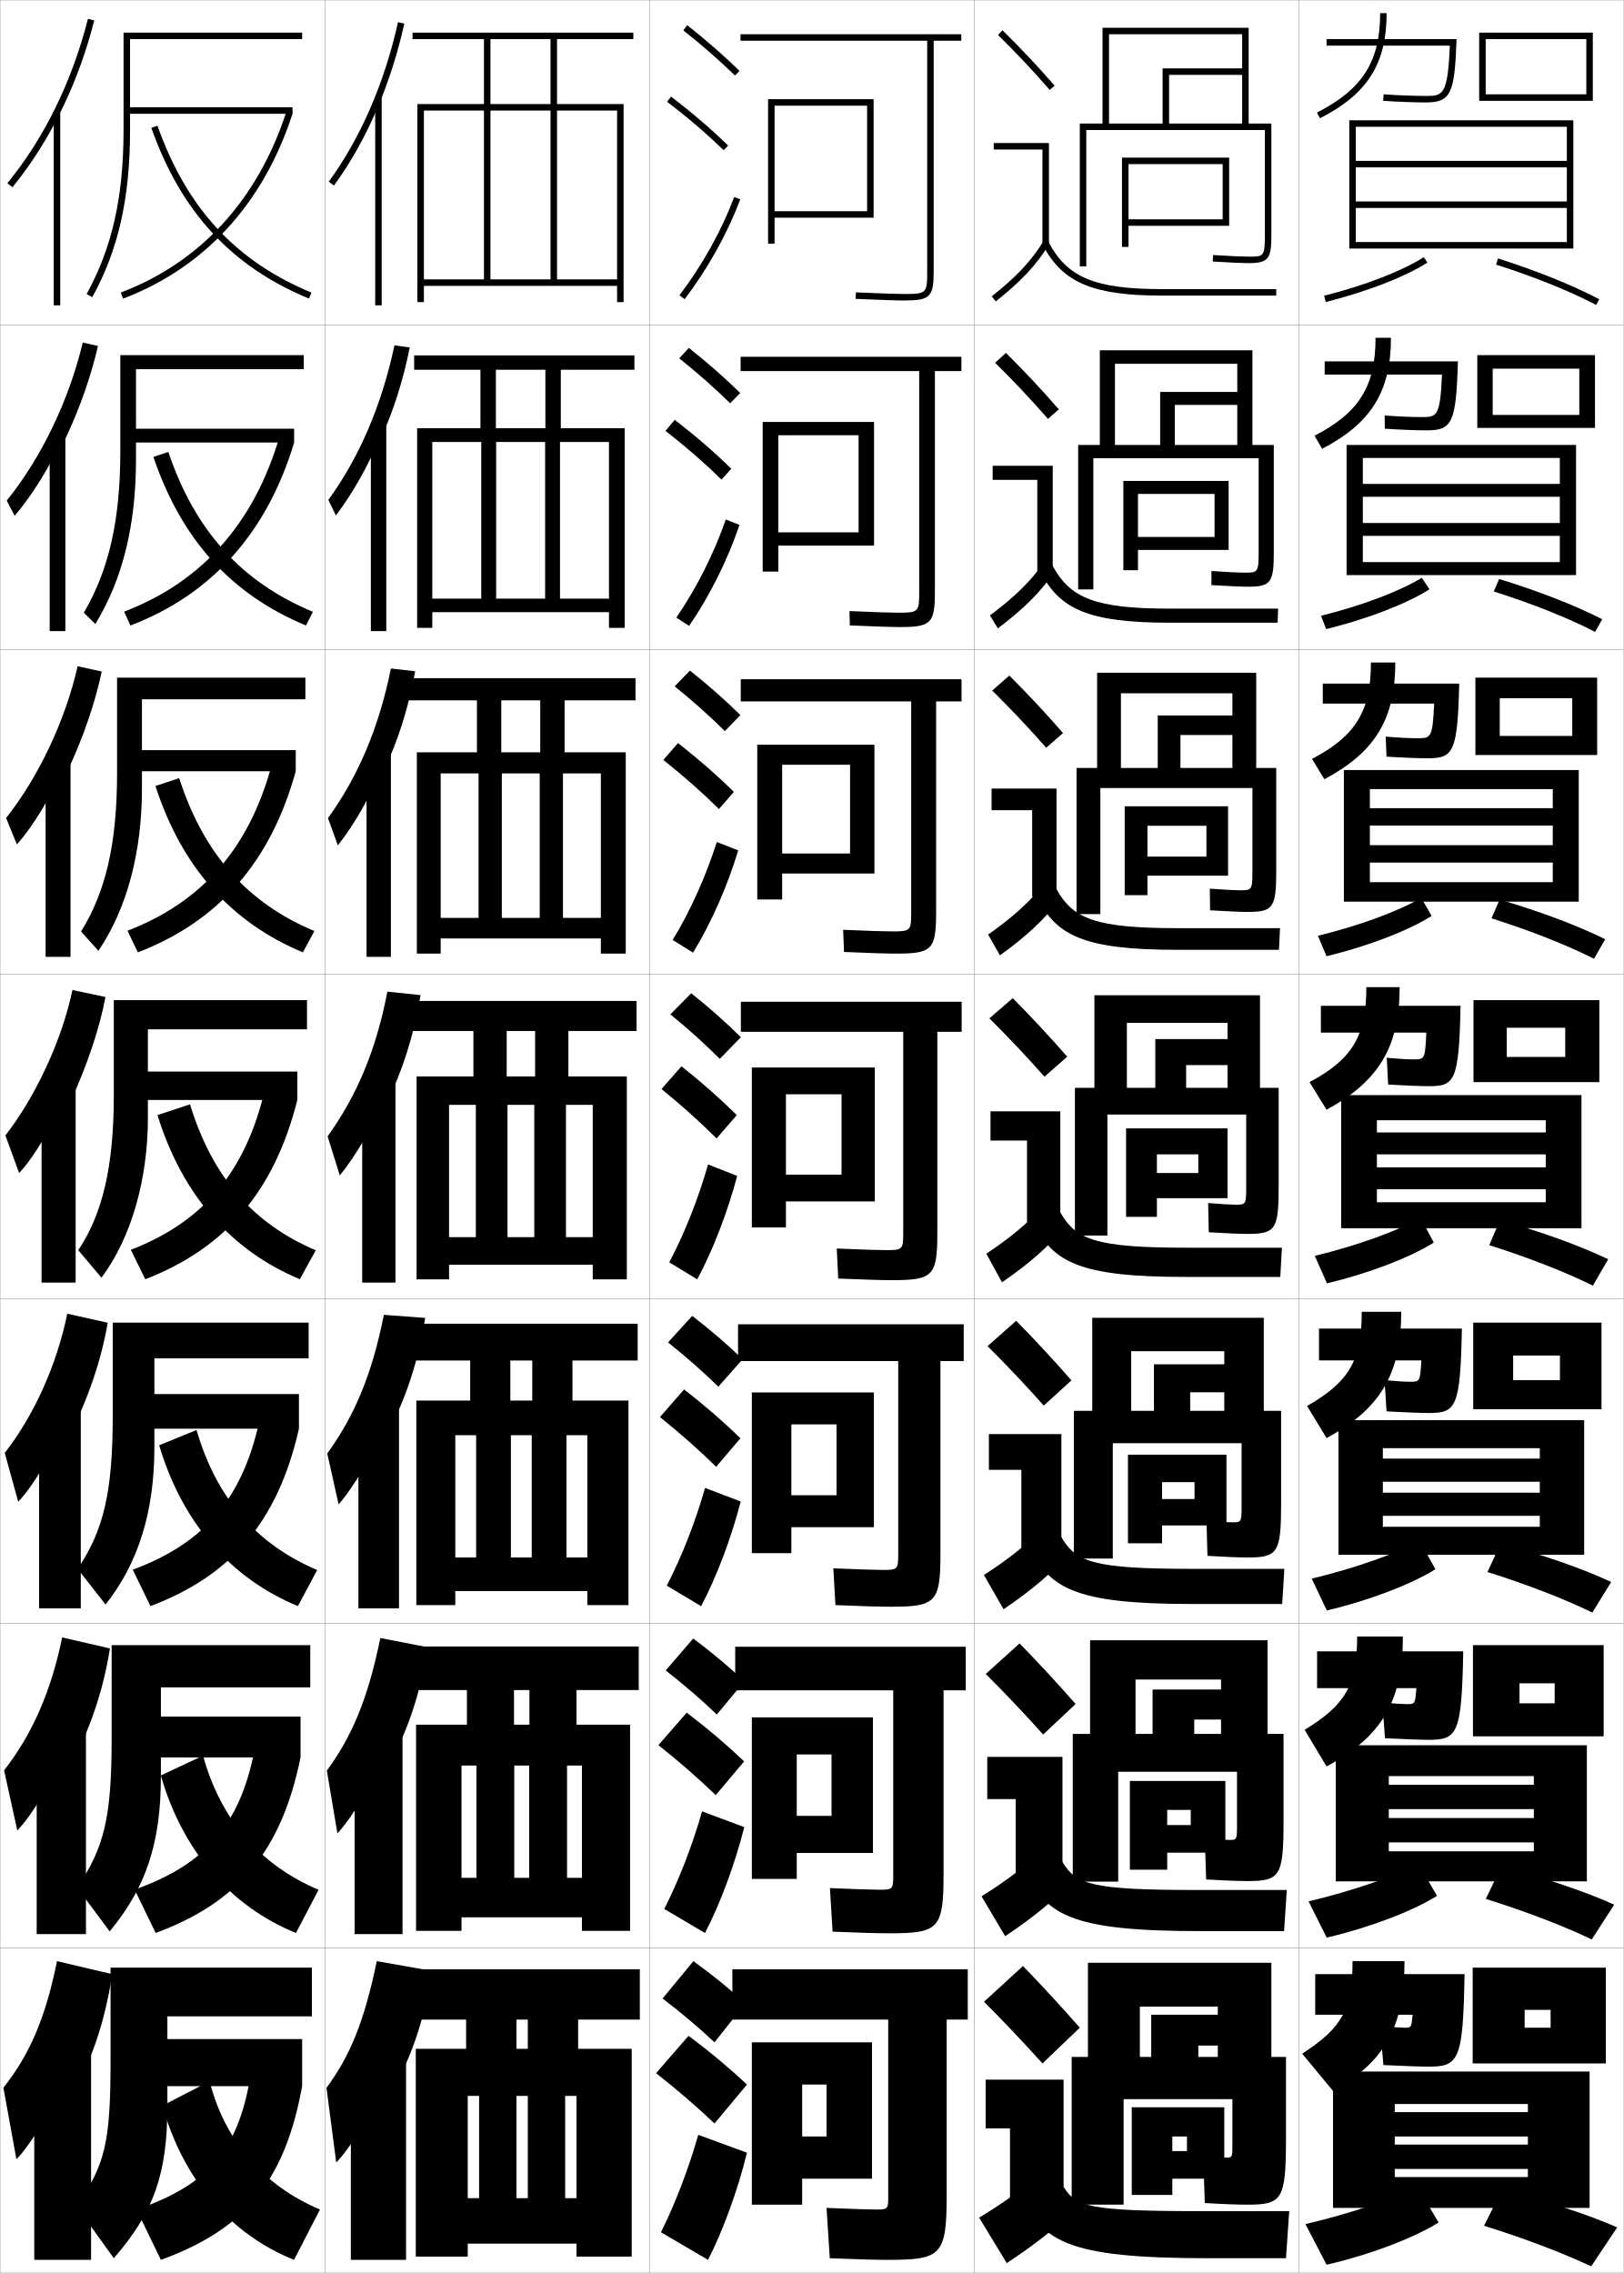
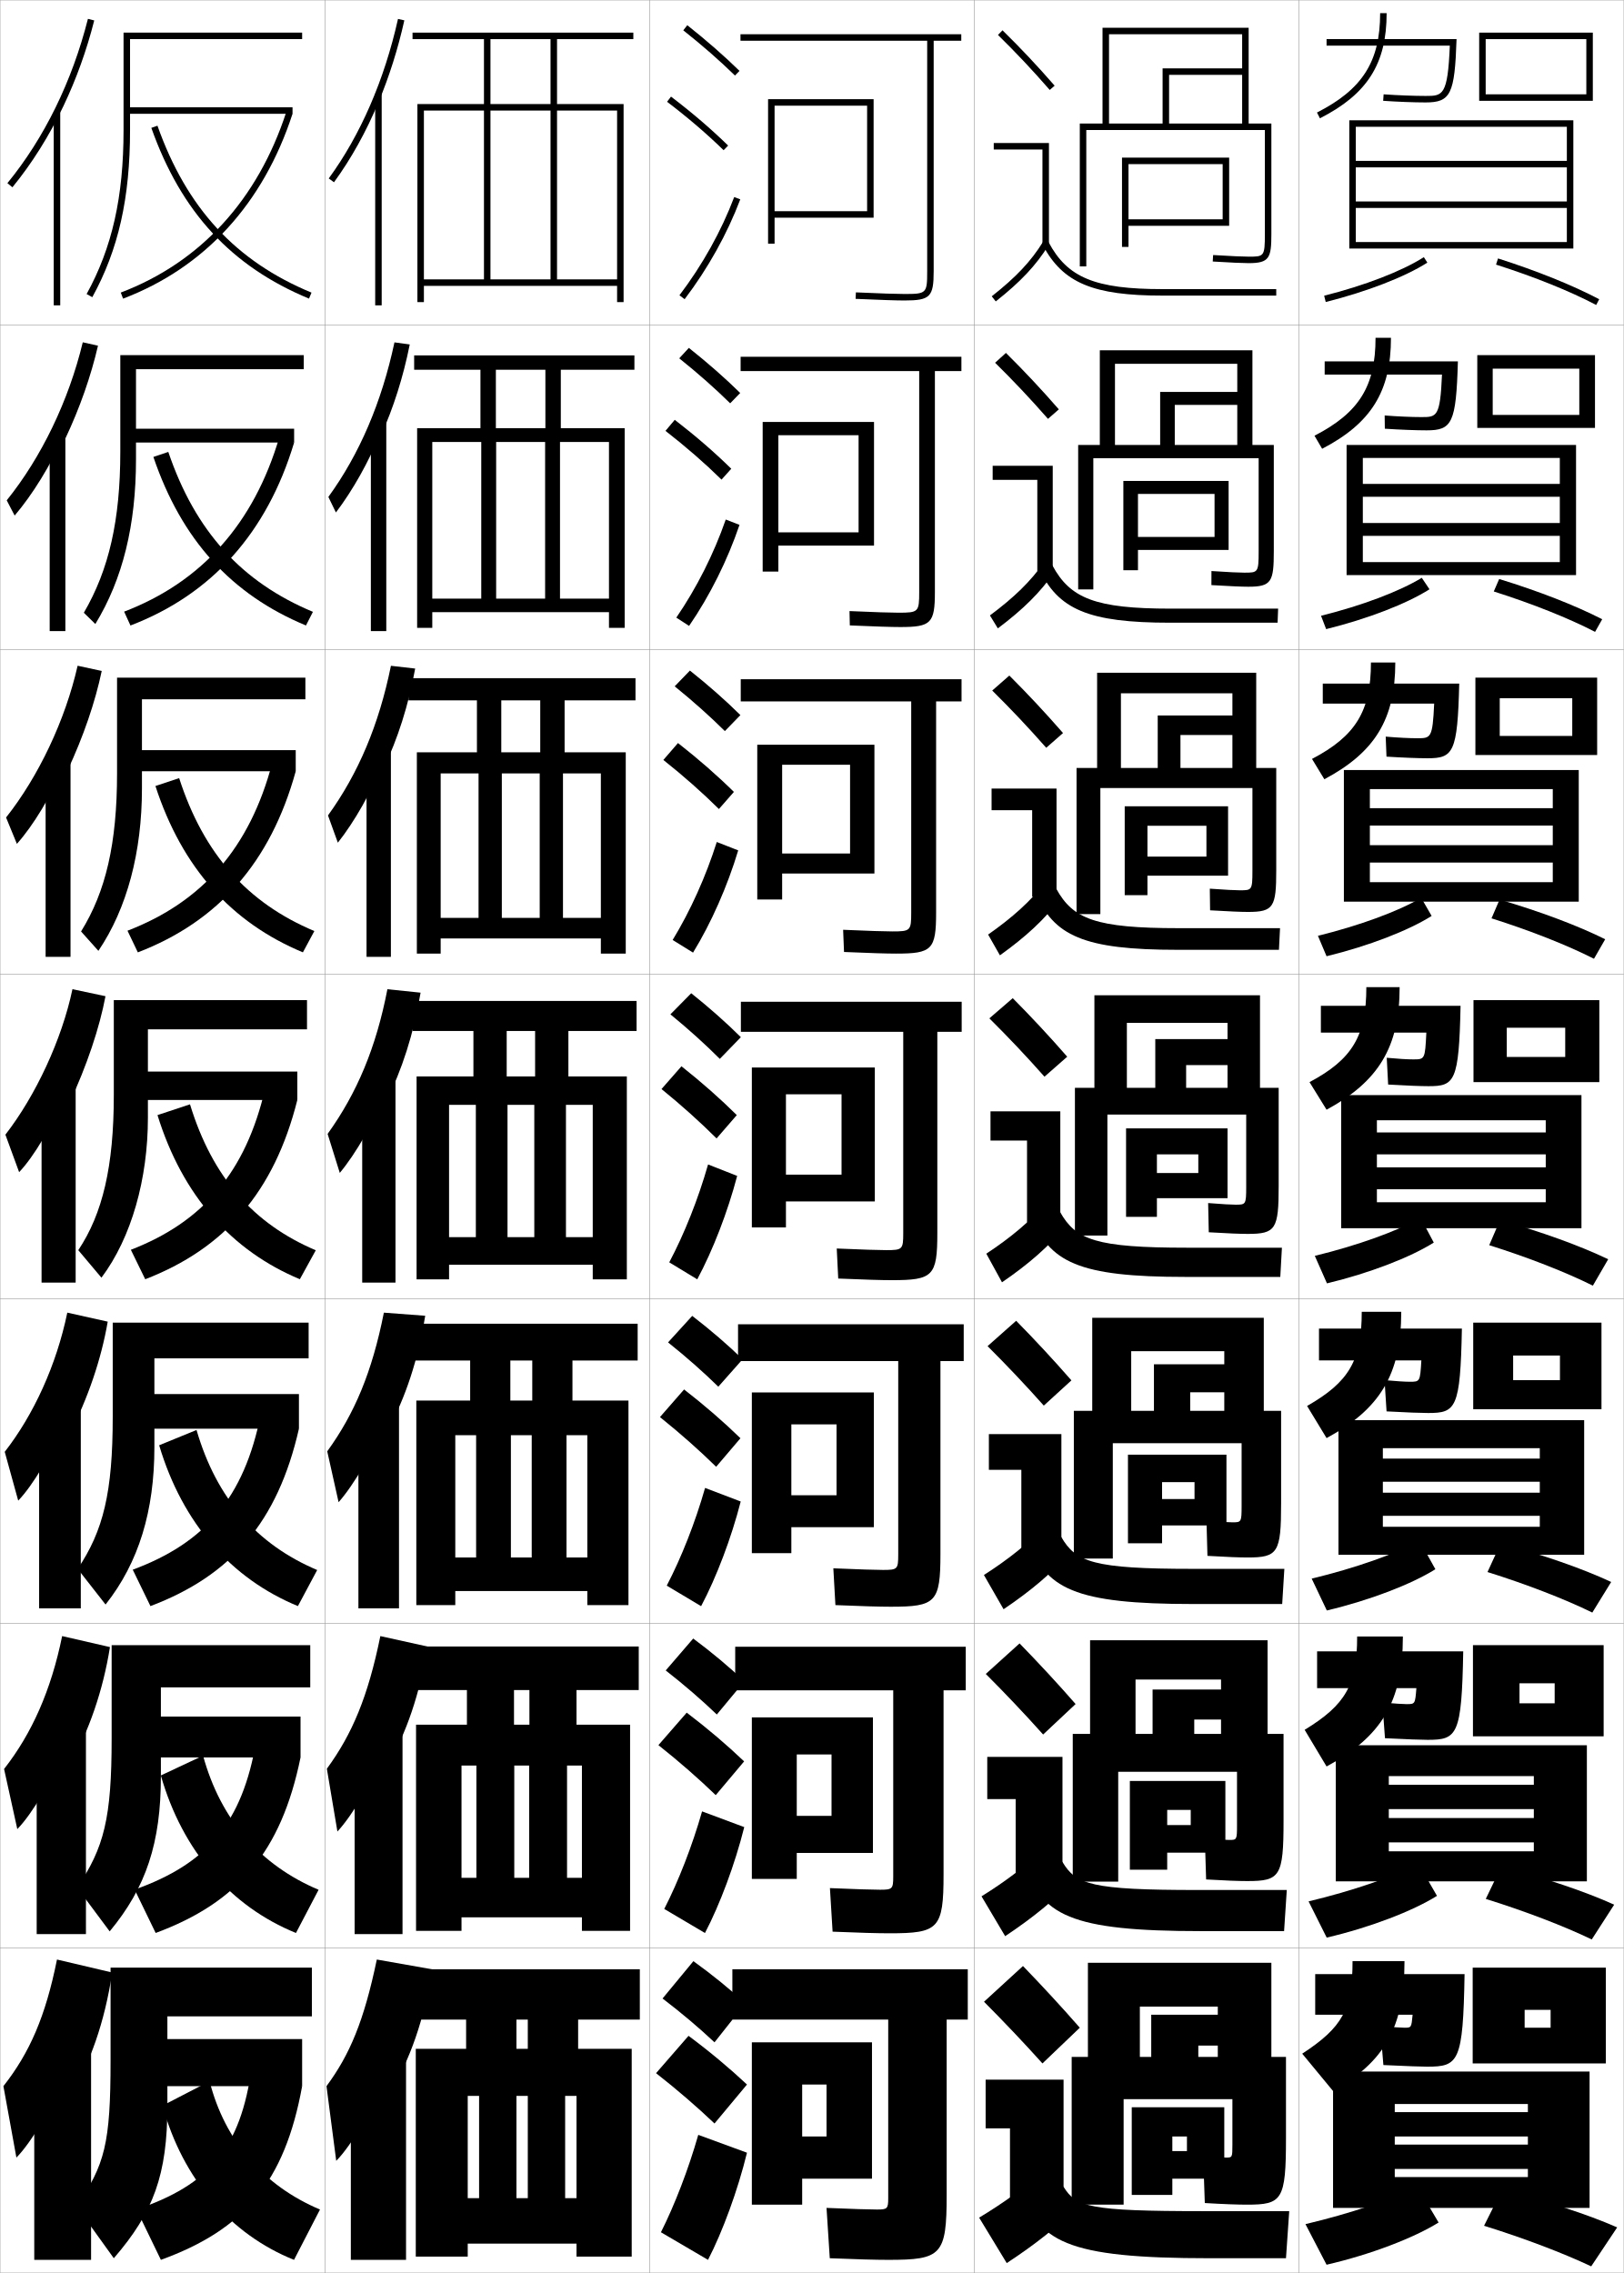
<svg xmlns="http://www.w3.org/2000/svg" width="500.1" height="700.1" viewBox="0 0 500.1 700.1" overflow="visible" enable-background="new 0 0 500.1 700.1" xml:space="preserve">
  <g id="glyphs">
    <g>
      <rect x="0.05" y="0.05" fill="none" stroke="#999999" stroke-width="0.1" width="100" height="100" />
      <rect x="0.05" y="100.05" fill="none" stroke="#999999" stroke-width="0.1" width="100" height="100" />
      <rect x="0.05" y="200.05" fill="none" stroke="#999999" stroke-width="0.1" width="100" height="100" />
      <rect x="0.05" y="300.05" fill="none" stroke="#999999" stroke-width="0.1" width="100" height="100" />
      <rect x="0.05" y="400.05" fill="none" stroke="#999999" stroke-width="0.1" width="100" height="100" />
      <rect x="0.05" y="500.05" fill="none" stroke="#999999" stroke-width="0.1" width="100" height="100" />
      <rect x="0.05" y="600.05" fill="none" stroke="#999999" stroke-width="0.1" width="100" height="100" />
      <rect x="100.05" y="0.05" fill="none" stroke="#999999" stroke-width="0.1" width="100" height="100" />
      <rect x="100.05" y="100.05" fill="none" stroke="#999999" stroke-width="0.1" width="100" height="100" />
      <rect x="100.05" y="200.05" fill="none" stroke="#999999" stroke-width="0.1" width="100" height="100" />
      <rect x="100.05" y="300.05" fill="none" stroke="#999999" stroke-width="0.1" width="100" height="100" />
      <rect x="100.05" y="400.05" fill="none" stroke="#999999" stroke-width="0.1" width="100" height="100" />
      <rect x="100.05" y="500.05" fill="none" stroke="#999999" stroke-width="0.1" width="100" height="100" />
      <rect x="100.05" y="600.05" fill="none" stroke="#999999" stroke-width="0.1" width="100" height="100" />
      <rect x="200.05" y="0.05" fill="none" stroke="#999999" stroke-width="0.1" width="100" height="100" />
      <rect x="200.05" y="100.05" fill="none" stroke="#999999" stroke-width="0.1" width="100" height="100" />
      <rect x="200.05" y="200.05" fill="none" stroke="#999999" stroke-width="0.1" width="100" height="100" />
      <rect x="200.05" y="300.05" fill="none" stroke="#999999" stroke-width="0.1" width="100" height="100" />
      <rect x="200.05" y="400.05" fill="none" stroke="#999999" stroke-width="0.1" width="100" height="100" />
      <rect x="200.05" y="500.05" fill="none" stroke="#999999" stroke-width="0.1" width="100" height="100" />
      <rect x="200.05" y="600.05" fill="none" stroke="#999999" stroke-width="0.1" width="100" height="100" />
      <rect x="300.05" y="0.05" fill="none" stroke="#999999" stroke-width="0.1" width="100" height="100" />
      <rect x="300.05" y="100.05" fill="none" stroke="#999999" stroke-width="0.1" width="100" height="100" />
      <rect x="300.05" y="200.05" fill="none" stroke="#999999" stroke-width="0.1" width="100" height="100" />
      <rect x="300.05" y="300.05" fill="none" stroke="#999999" stroke-width="0.1" width="100" height="100" />
      <rect x="300.05" y="400.05" fill="none" stroke="#999999" stroke-width="0.1" width="100" height="100" />
      <rect x="300.05" y="500.05" fill="none" stroke="#999999" stroke-width="0.1" width="100" height="100" />
      <rect x="300.05" y="600.05" fill="none" stroke="#999999" stroke-width="0.1" width="100" height="100" />
      <rect x="400.05" y="0.05" fill="none" stroke="#999999" stroke-width="0.1" width="100" height="100" />
      <rect x="400.05" y="100.05" fill="none" stroke="#999999" stroke-width="0.1" width="100" height="100" />
      <rect x="400.05" y="200.05" fill="none" stroke="#999999" stroke-width="0.1" width="100" height="100" />
      <rect x="400.05" y="300.05" fill="none" stroke="#999999" stroke-width="0.1" width="100" height="100" />
      <rect x="400.05" y="400.05" fill="none" stroke="#999999" stroke-width="0.1" width="100" height="100" />
      <rect x="400.05" y="500.05" fill="none" stroke="#999999" stroke-width="0.1" width="100" height="100" />
      <rect x="400.05" y="600.05" fill="none" stroke="#999999" stroke-width="0.1" width="100" height="100" />
    </g>
    <g>
      <g>
        <path d="M35.05,695.55c12.217-14.126,16.5-25.698,16.5-47v-27.5h44.5v-15h-62v28.5       c0,25.787-1.758,32.209-10.5,45L35.05,695.55z" />
        <rect x="50.05" y="628.05" width="43" height="14.5" />
        <path d="M77.55,636.55c-3.438,25.302-13.151,36.352-35.5,44l7.5,15.5       c25.549-9.282,38.122-23.872,43.5-53.5L77.55,636.55z" />
        <path d="M64.55,641.05l-14.5,7.5c6.193,22.619,20.884,39.638,40.5,47.5l8-15.5       C81.139,673.204,69.223,659.399,64.55,641.05z" />
      </g>
      <g>
        <path d="M95.549,506.716H34.383v28.75c0,24.523-2.324,33.652-10.646,45.922       l10.043,13.49c11.235-13.538,15.77-27.294,15.77-47.745v-27.417h46V506.716z" />
        <rect x="48.299" y="528.716" width="44.257" height="12.584" />
        <path d="M78.934,536.065c-4.285,25.556-15.204,38.005-37.468,45.947l6.476,13.359       c25.192-9.346,38.653-24.863,44.614-54.072L78.934,536.065z" />
        <path d="M49.534,546.853c6.695,23.364,21.544,40.36,41.615,48.516l6.968-13.305       c-17.979-7.603-30.162-21.554-35.58-41.316L49.534,546.853z" />
      </g>
      <g>
        <path d="M95.05,407.383H34.717v29c0,23.259-2.891,35.096-10.794,46.843l8.587,10.981       c10.254-12.952,15.04-28.89,15.04-48.49v-27.334h47.5V407.383z" />
        <rect x="46.55" y="429.383" width="45.514" height="10.667" />
        <path d="M80.318,435.582c-5.133,25.809-17.256,39.657-39.435,47.895l5.452,11.218       c24.836-9.41,39.184-25.855,45.729-54.645L80.318,435.582z" />
        <path d="M49.018,445.154c7.196,24.111,22.205,41.084,42.73,49.533l5.936-11.109       c-18.546-7.86-30.996-21.957-37.158-43.134L49.018,445.154z" />
      </g>
      <g>
        <path d="M94.55,308.05h-59.5v29.25c0,21.994-3.457,36.538-10.94,47.764l7.131,8.473       c9.273-12.365,14.31-30.486,14.31-49.236v-27.25h49V308.05z" />
        <rect x="44.8" y="330.05" width="46.771" height="8.75" />
        <path d="M81.702,335.098c-5.98,26.062-19.309,41.311-41.402,49.842l4.428,9.077       c24.479-9.474,39.714-26.847,46.843-55.217L81.702,335.098z" />
        <path d="M48.502,343.457c7.698,24.856,22.865,41.807,43.846,50.55l4.904-8.914       c-19.113-8.118-31.83-22.36-38.737-44.951L48.502,343.457z" />
      </g>
      <g>
        <path d="M36.049,238.216c0,21.54-3.474,36.429-11.085,48.682l5.338,5.97       c8.862-13.116,13.415-30.489,13.415-49.985v-27.5h50.333v-6.667h-58V238.216z" />
        <rect x="42.883" y="231.049" width="48.194" height="6.5" />
        <path d="M39.264,286.665l3.189,6.674c24.702-9.507,40.873-27.651,48.624-55.789       l-7.213-2.674C76.943,261.277,62.18,277.86,39.264,286.665z" />
        <path d="M47.87,242.099c8.2,25.224,23.455,42.094,45.417,51.23l3.525-6.559       c-20.531-8.642-34.033-23.582-41.639-47.104L47.87,242.099z" />
      </g>
      <g>
        <path d="M37.05,139.133c0,21.085-3.492,36.32-11.23,49.6l3.545,3.466       c8.45-13.867,12.519-30.492,12.519-50.733v-27.75h51.667v-4.333h-56.5V139.133z" />
        <rect x="40.966" y="132.05" width="49.618" height="4.25" />
        <path d="M38.229,188.39l1.95,4.271c24.924-9.54,42.032-28.455,50.405-56.362       l-4.558-1.646C78.166,161.394,61.967,179.313,38.229,188.39z" />
        <path d="M47.239,140.742c8.701,25.591,24.044,42.381,46.988,51.91l2.145-4.203       c-21.948-9.165-36.236-24.803-44.54-49.257L47.239,140.742z" />
      </g>
      <g>
        <path d="M38.05,40.05c0,20.631-3.509,36.212-11.376,50.519l1.752,0.963       c8.039-14.617,11.624-30.495,11.624-51.481v-28h53v-2h-55V40.05z" />
        <rect x="39.05" y="33.05" width="51.041" height="2" />
        <path d="M37.194,90.115l0.711,1.869c25.146-9.573,43.191-29.26,52.186-56.935       l-1.902-0.618C79.388,61.511,61.754,80.766,37.194,90.115z" />
        <path d="M46.607,39.384c9.203,25.958,24.634,42.669,48.56,52.59l0.766-1.848       C72.567,80.438,57.493,64.102,48.492,38.716L46.607,39.384z" />
      </g>
    </g>
    <g>
      <g>
        <path d="M19.55,32.639c3.932-8.255,7.128-17.1,9.47-26.344l-1.939-0.49       C22.208,25.041,13.631,42.542,2.276,56.416l1.547,1.268       C9.897,50.262,15.18,41.815,19.55,32.639L19.55,32.639z" />
        <rect x="16.55" y="34.55" width="2" height="59.5" />
      </g>
      <g>
-         <path d="M20.117,135.179c4.48-9.473,7.896-19.272,10.059-28.62l-4.684-1.048       c-4.333,17.989-12.747,35.431-23.42,48.677l2.44,4.694       c5.539-6.511,10.962-15.302,15.189-24.704L20.117,135.179z" />
-         <rect x="15.299" y="134.016" width="4.833" height="60.367" />
-       </g>
-       <g>
-         <path d="M20.686,237.72c5.028-10.691,8.664-21.445,10.646-30.896l-7.428-1.605       c-3.795,16.742-12.045,34.124-22.036,46.742l3.334,8.122       c5.003-5.601,10.566-14.736,14.651-24.362L20.686,237.72z" />
-         <rect x="14.05" y="233.483" width="7.667" height="61.233" />
-       </g>
-       <g>
-         <path d="M21.254,340.261c5.577-11.909,9.433-23.618,11.234-33.172l-10.173-2.162       c-3.257,15.495-11.343,32.817-20.652,44.807l4.228,11.549       c4.468-4.69,10.171-14.17,14.113-24.021L21.254,340.261z" />
-         <rect x="12.8" y="332.95" width="10.5" height="62.1" />
-       </g>
-       <g>
-         <path d="M21.352,442.19c5.741-11.178,9.853-23.277,11.823-34.781l-12.449-2.774       c-3.342,16.155-10.363,31.448-19.268,42.871l4.151,15.032       c4.482-4.625,10.621-14.884,13.909-23.682L21.352,442.19z" />
-         <rect x="12.049" y="432.149" width="12.833" height="63.233" />
-       </g>
-       <g>
-         <path d="M21.451,544.12c5.903-10.445,10.273-22.936,12.412-36.391l-14.725-3.388       c-3.428,16.816-9.383,30.08-17.884,40.936l4.076,18.517       c4.497-4.561,11.071-15.597,13.705-23.341L21.451,544.12z" />
-         <rect x="11.3" y="531.35" width="15.167" height="64.367" />
-       </g>
-       <g>
-         <path d="M21.55,646.05c6.066-9.714,10.693-22.595,13-38l-17-4       c-3.514,17.477-8.403,28.711-16.5,39l4,22c4.511-4.495,11.521-16.31,13.5-23       L21.55,646.05z" />
-         <rect x="10.55" y="630.55" width="17.5" height="65.5" />
-       </g>
-     </g>
-     <g>
-       <g>
-         <path d="M116.55,32.521c3.305-7.901,5.996-16.377,7.977-25.253l-1.953-0.436       c-4.19,18.79-11.566,35.777-21.33,49.128l1.613,1.18       C108.159,49.89,112.759,41.584,116.55,32.521L116.55,32.521z" />
-         <rect x="115.55" y="29.85" width="2" height="64.2" />
-       </g>
-       <g>
-         <path d="M117.38,134.916c3.765-8.351,6.779-17.738,8.813-27.905l-4.708-0.643       c-3.952,18.516-10.83,34.503-20.358,47.607l2.325,4.789       c5.171-6.791,10.172-15.682,13.661-24.35L117.38,134.916z" />
-         <rect x="114.216" y="130.55" width="4.75" height="63.833" />
-       </g>
-       <g>
-         <path d="M118.211,237.312c4.225-8.8,7.562-19.1,9.651-30.557l-7.463-0.851       c-3.713,18.242-10.092,33.229-19.387,46.085l3.037,8.397       c5.039-6.332,10.442-15.807,13.629-24.08L118.211,237.312z" />
-         <rect x="112.883" y="231.25" width="7.5" height="63.466" />
-       </g>
-       <g>
-         <path d="M119.042,339.707c4.686-9.25,8.345-20.461,10.488-33.209l-10.219-1.058       c-3.474,17.968-9.355,31.955-18.415,44.564l3.749,12.006       c4.907-5.873,10.712-15.933,13.597-23.81L119.042,339.707z" />
-         <rect x="111.55" y="331.95" width="10.25" height="63.1" />
-       </g>
-     </g>
-     <g>
-       <path d="M119.627,440.737c5.146-9.404,9.128-21.172,11.326-34.806l-12.729-0.955      c-3.645,18.337-9.027,31.09-17.443,42.71l3.499,15.67      c4.775-5.413,10.982-16.058,13.564-23.539L119.627,440.737z" />
-       <rect x="110.383" y="431.65" width="12.5" height="63.732" />
-     </g>
-     <g>
-       <path d="M119.564,543.769c5.606-9.559,9.911-21.883,12.163-36.402l-14.589-2.853      c-3.817,18.706-8.7,30.225-16.472,40.854l3.25,19.335      c4.643-4.954,11.251-16.184,13.532-23.27L119.564,543.769z" />
-       <rect x="109.216" y="531.35" width="14.75" height="64.367" />
-     </g>
-     <g>
-       <path d="M120.05,645.05c6.066-9.714,10.693-22.595,13-38l-17-3      c-3.988,19.076-8.372,29.359-15.5,39l3,23c4.511-4.495,11.521-16.31,13.5-23      L120.05,645.05z" />
-       <rect x="108.05" y="631.05" width="17" height="65" />
+         <path d="M20.117,135.096c4.48-9.473,7.896-19.272,10.059-28.62l-4.684-1.048       c-4.333,17.989-12.747,35.431-23.42,48.677l2.44,4.694       c5.539-6.511,10.962-15.302,15.189-24.704L20.117,135.096z" />
+         <rect x="15.299" y="133.933" width="4.833" height="60.45" />
+       </g>
+       <g>
+         <path d="M20.686,237.554c5.028-10.691,8.664-21.446,10.646-30.896l-7.428-1.605       c-3.795,16.742-12.045,34.124-22.036,46.742l3.334,8.122       c5.003-5.601,10.566-14.736,14.651-24.362L20.686,237.554z" />
+         <rect x="14.05" y="233.317" width="7.667" height="61.399" />
+       </g>
+       <g>
+         <path d="M21.254,340.011c5.577-11.909,9.433-23.618,11.234-33.172l-10.173-2.162       c-3.257,15.495-11.343,32.817-20.652,44.807l4.228,11.549       c4.468-4.69,10.171-14.17,14.113-24.021L21.254,340.011z" />
+         <rect x="12.8" y="332.7" width="10.5" height="62.35" />
+       </g>
+       <g>
+         <path d="M21.352,441.856c5.741-11.177,9.853-23.276,11.823-34.781l-12.449-2.774       c-3.342,16.155-10.363,31.448-19.268,42.871l4.151,15.032       c4.482-4.625,10.621-14.883,13.909-23.681L21.352,441.856z" />
+         <rect x="12.049" y="431.816" width="12.833" height="63.566" />
+       </g>
+       <g>
+         <path d="M21.451,543.703c5.903-10.445,10.273-22.936,12.412-36.391l-14.725-3.387       c-3.428,16.815-9.383,30.079-17.884,40.936l4.076,18.516       c4.497-4.56,11.071-15.596,13.705-23.34L21.451,543.703z" />
+         <rect x="11.3" y="530.934" width="15.167" height="64.783" />
+       </g>
+       <g>
+         <path d="M21.55,645.55c6.066-9.714,10.693-22.595,13-38l-17-4       c-3.514,17.477-8.403,28.711-16.5,39l4,22c4.511-4.495,11.521-16.31,13.5-23       L21.55,645.55z" />
+         <rect x="10.55" y="630.05" width="17.5" height="66" />
+       </g>
+     </g>
+     <g>
+       <g>
+         <path d="M116.55,31.521c3.305-7.901,5.996-16.377,7.977-25.253l-1.953-0.436       c-4.19,18.79-11.566,35.777-21.33,49.128l1.613,1.18       C108.159,48.89,112.759,40.584,116.55,31.521L116.55,31.521z" />
+         <rect x="115.55" y="28.85" width="2" height="65.2" />
+       </g>
+       <g>
+         <path d="M117.38,133.999c3.765-8.351,6.779-17.738,8.813-27.905l-4.708-0.643       c-3.952,18.516-10.83,34.503-20.358,47.607l2.325,4.788       c5.171-6.791,10.172-15.681,13.661-24.349L117.38,133.999z" />
+         <rect x="114.216" y="129.633" width="4.75" height="64.75" />
+       </g>
+       <g>
+         <path d="M118.211,236.478c4.225-8.8,7.562-19.1,9.651-30.557l-7.463-0.85       c-3.713,18.242-10.092,33.229-19.387,46.085l3.037,8.397       c5.039-6.332,10.442-15.807,13.629-24.08L118.211,236.478z" />
+         <rect x="112.883" y="230.417" width="7.5" height="64.3" />
+       </g>
+       <g>
+         <path d="M119.042,338.957c4.686-9.25,8.345-20.461,10.488-33.209l-10.219-1.058       c-3.474,17.968-9.355,31.955-18.415,44.564l3.749,12.006       c4.907-5.873,10.712-15.933,13.597-23.81L119.042,338.957z" />
+         <rect x="111.55" y="331.2" width="10.25" height="63.85" />
+       </g>
+     </g>
+     <g>
+       <path d="M119.627,440.07c5.146-9.404,9.128-21.172,11.326-34.806l-12.729-0.955      c-3.645,18.337-9.027,31.09-17.443,42.71l3.499,15.67      c4.775-5.413,10.982-16.058,13.564-23.539L119.627,440.07z" />
+       <rect x="110.383" y="430.983" width="12.5" height="64.399" />
+     </g>
+     <g>
+       <path d="M119.464,543.535c5.606-9.559,9.911-21.883,12.163-36.402l-14.489-3.202      c-3.817,18.706-8.7,30.225-16.472,40.854l3.25,19.335      c4.643-4.954,11.251-16.184,13.532-23.27L119.464,543.535z" />
+       <rect x="109.216" y="530.767" width="14.75" height="64.95" />
+     </g>
+     <g>
+       <path d="M120.05,644.55c6.066-9.714,10.693-22.595,13-38l-17-3      c-3.988,19.076-8.372,29.359-15.5,39l3,23c4.511-4.495,11.521-16.31,13.5-23      L120.05,644.55z" />
+       <rect x="108.05" y="630.55" width="17" height="65.5" />
    </g>
    <polygon points="169.55,12.05 169.55,32.05 151.05,32.05 151.05,12.05      149.05,12.05 149.05,32.05 128.55,32.05 128.55,93.05 130.55,93.05      130.55,34.05 149.05,34.05 149.05,86.05 151.05,86.05 151.05,34.05      169.55,34.05 169.55,86.05 171.55,86.05 171.55,34.05 190.05,34.05      190.05,86.05 130.55,86.05 130.55,88.05 190.05,88.05 190.05,93.05      192.05,93.05 192.05,32.05 171.55,32.05 171.55,12.05 195.05,12.05      195.05,10.05 127.05,10.05 127.05,12.05 " />
    <polygon points="167.966,113.883 167.966,131.883 152.716,131.883 152.716,113.883      147.966,113.883 147.966,131.883 128.466,131.883 128.466,193.383 133.133,193.383      133.133,136.133 148.216,136.133 148.216,184.383 152.8,184.383 152.8,136.133      167.883,136.133 167.883,184.383 172.466,184.383 172.466,136.133 187.55,136.133      187.55,184.383 133.133,184.383 133.133,188.549 187.55,188.549 187.55,193.383      192.383,193.383 192.383,131.883 172.716,131.883 172.716,113.883 195.383,113.883      195.383,109.466 127.55,109.466 127.55,113.883 " />
    <polygon points="166.383,215.716 166.383,231.717 154.383,231.717 154.383,215.716      146.883,215.716 146.883,231.717 128.383,231.717 128.383,293.716 135.716,293.716      135.716,238.216 147.383,238.216 147.383,282.716 154.55,282.716 154.55,238.216      166.216,238.216 166.216,282.716 173.383,282.716 173.383,238.216 185.05,238.216      185.05,282.716 135.716,282.716 135.716,289.05 185.05,289.05 185.05,293.716      192.716,293.716 192.716,231.717 173.883,231.717 173.883,215.716 195.716,215.716      195.716,208.883 125.8,208.883 125.8,215.716 " />
    <g>
      <polygon points="164.8,317.55 164.8,331.55 156.05,331.55 156.05,317.55       145.8,317.55 145.8,331.55 128.3,331.55 128.3,394.05 138.3,394.05       138.3,340.3 146.55,340.3 146.55,381.05 156.3,381.05 156.3,340.3       164.55,340.3 164.55,381.05 174.3,381.05 174.3,340.3 182.55,340.3       182.55,381.05 138.3,381.05 138.3,389.55 182.55,389.55 182.55,394.05       193.05,394.05 193.05,331.55 175.05,331.55 175.05,317.55 196.05,317.55       196.05,308.3 127.05,308.3 127.05,317.55 " />
      <polygon points="163.925,419.05 163.925,431.384 157.175,431.384 157.175,419.05       144.8,419.05 144.8,431.384 128.217,431.384 128.217,494.384 140.217,494.384       140.217,442.05 146.633,442.05 146.633,479.716 157.342,479.716 157.342,442.05       163.758,442.05 163.758,479.716 174.467,479.716 174.467,442.05 180.883,442.05       180.883,479.716 140.217,479.716 140.217,490.05 180.883,490.05 180.883,494.384       193.55,494.384 193.55,431.384 176.3,431.384 176.3,419.05 196.383,419.05       196.383,407.716 127.05,407.716 127.05,419.05 " />
      <polygon points="163.05,520.55 163.05,531.217 158.3,531.217 158.3,520.55       143.8,520.55 143.8,531.217 128.133,531.217 128.133,594.717 142.133,594.717       142.133,543.8 146.717,543.8 146.717,578.383 158.383,578.383 158.383,543.8       162.967,543.8 162.967,578.383 174.633,578.383 174.633,543.8 179.217,543.8       179.217,578.383 142.133,578.383 142.133,590.55 179.217,590.55 179.217,594.717       194.05,594.717 194.05,531.217 177.55,531.217 177.55,520.55 196.717,520.55       196.717,507.133 127.05,507.133 127.05,520.55 " />
    </g>
    <polygon points="162.55,622.05 162.55,631.05 159.05,631.05 159.05,622.05      143.55,622.05 143.55,631.05 128.05,631.05 128.05,695.05 144.05,695.05      144.05,645.55 147.55,645.55 147.55,677.05 159.05,677.05 159.05,645.55      162.55,645.55 162.55,677.05 174.05,677.05 174.05,645.55 177.55,645.55      177.55,677.05 144.05,677.05 144.05,691.05 177.55,691.05 177.55,695.05      194.55,695.05 194.55,631.05 178.05,631.05 178.05,622.05 197.05,622.05      197.05,606.55 127.05,606.55 127.05,622.05 " />
    <g>
      <g>
        <path d="M210.429,9.334c5.9,4.676,11.257,9.363,15.922,13.93l1.398-1.428       C223.035,17.219,217.625,12.485,211.671,7.766L210.429,9.334z" />
        <path d="M205.443,31.346c6.494,4.947,12.188,9.827,17.408,14.92l1.396-1.432       c-5.278-5.15-11.033-10.082-17.592-15.08L205.443,31.346z" />
        <path d="M209.253,90.945l1.594,1.209c7.186-9.465,13.112-20.099,17.139-30.751       l-1.871-0.707C222.155,71.171,216.324,81.631,209.253,90.945z" />
      </g>
      <g>
        <path d="M209.188,110.364c5.802,4.646,11.094,9.331,15.686,13.858l3.093-3.18       c-4.623-4.552-9.977-9.258-15.814-13.891L209.188,110.364z" />
        <path d="M222.209,147.726l3.006-3.352c-5.19-5.092-10.954-10.085-17.408-15.065       l-2.857,3.398C211.36,137.698,217.058,142.663,222.209,147.726z" />
        <path d="M227.746,161.664c-3.664,10.819-9.126,21.814-15.523,31.119l-3.938-2.55       c6.263-9.131,11.577-19.688,15.227-30.215L227.746,161.664z" />
      </g>
      <g>
        <path d="M207.79,211.395c5.703,4.616,10.932,9.298,15.45,13.787l4.787-4.93       c-4.532-4.487-9.829-9.166-15.549-13.713L207.79,211.395z" />
        <path d="M221.409,249.185l4.616-5.271c-5.102-5.032-10.876-10.089-17.224-15.051       l-4.502,5.207C210.626,239.103,216.326,244.153,221.409,249.185z" />
        <path d="M227.349,261.925c-3.301,10.986-8.3,22.342-13.908,31.487l-6.281-3.893       c5.455-8.946,10.252-19.602,13.592-30.179L227.349,261.925z" />
      </g>
      <g>
        <path d="M206.47,312.425c5.604,4.586,10.77,9.266,15.215,13.716l6.48-6.682       c-4.441-4.422-9.681-9.073-15.285-13.534L206.47,312.425z" />
        <path d="M220.688,350.645l6.225-7.189c-5.013-4.974-10.797-10.093-17.039-15.037       l-6.146,7.014C209.97,340.508,215.673,345.644,220.688,350.645z" />
        <path d="M227.03,362.187c-2.938,11.153-7.474,22.87-12.293,31.855l-8.625-5.234       c4.646-8.762,8.927-19.516,11.957-30.145L227.03,362.187z" />
      </g>
      <g>
        <path d="M205.746,413.466c5.717,4.568,10.94,9.202,15.477,13.645l7.487-8.455       c-4.517-4.388-9.824-8.969-15.524-13.355L205.746,413.466z" />
        <path d="M220.558,451.779l7.483-8.793c-5.094-4.963-11.003-10.098-17.359-15.024       l-7.431,8.509C209.626,441.59,215.445,446.764,220.558,451.779z" />
        <path d="M228.12,462.474c-2.897,11.289-7.493,23.372-12.195,32.237l-10.583-6.323       c4.495-8.611,8.771-19.458,11.805-30.096L228.12,462.474z" />
      </g>
      <g>
        <path d="M205.023,514.508c5.829,4.551,11.111,9.138,15.738,13.572l8.494-10.228       c-4.592-4.354-9.966-8.864-15.762-13.178L205.023,514.508z" />
        <path d="M220.429,552.915l8.742-10.396c-5.176-4.952-11.209-10.103-17.68-15.013       l-8.715,10.005C209.283,542.672,215.217,547.883,220.429,552.915z" />
        <path d="M229.21,562.762c-2.856,11.425-7.514,23.873-12.098,32.619l-12.542-7.412       c4.344-8.461,8.616-19.401,11.653-30.048L229.21,562.762z" />
      </g>
      <g>
        <path d="M204.05,615.55c5.941,4.532,11.281,9.073,16,13.5l9.5-12       c-4.668-4.321-10.108-8.76-16-13L204.05,615.55z" />
        <path d="M220.05,654.05l10-12c-5.258-4.94-11.416-10.107-18-15l-10,11.5       C208.69,643.754,214.739,649.003,220.05,654.05z" />
        <path d="M230.05,663.05c-2.815,11.56-7.533,24.374-12,33l-14.5-8.5       c4.192-8.312,8.461-19.345,11.5-30L230.05,663.05z" />
      </g>
    </g>
    <g>
      <g>
        <path d="M296.05,10.55h-68v2h57.5v71c0,6.804-0.196,7-7,7       c-2.474,0-6.947-0.149-14.957-0.499l-0.086,1.998       c8.039,0.352,12.539,0.501,15.043,0.501c7.906,0,9-1.094,9-9v-71h8.5V10.55z" />
        <polygon points="238.55,32.55 267.05,32.55 267.05,65.05 238.55,65.05        238.55,67.05 269.05,67.05 269.05,30.55 236.55,30.55 236.55,75.05        238.55,75.05 " />
      </g>
      <g>
        <path d="M283.091,182.299c0,6.215-0.209,6.417-6.416,6.417       c-2.398,0-7.061-0.152-15.048-0.5l0.095,4.416       c8.069,0.349,12.806,0.5,15.536,0.5c9.491,0,10.667-1.147,10.667-10.833       v-68h8.166v-4.417h-68v4.417h55V182.299z" />
        <polygon points="269.175,168.049 269.175,129.966 234.883,129.966 234.883,176.05        239.716,176.05 239.716,134.049 264.425,134.049 264.425,163.966 239.716,163.966        239.716,168.049 " />
      </g>
      <g>
        <path d="M280.633,281.05c0,5.625-0.223,5.833-5.833,5.833       c-2.322,0-7.173-0.155-15.138-0.5l0.275,6.833       c8.1,0.347,13.071,0.5,16.029,0.5c11.076,0,12.333-1.201,12.333-12.667v-65       h7.833v-6.833h-68v6.833h52.5V281.05z" />
        <polygon points="269.3,269.05 269.3,229.383 233.217,229.383 233.217,277.05        240.883,277.05 240.883,235.55 261.8,235.55 261.8,262.883 240.883,262.883        240.883,269.05 " />
      </g>
      <g>
        <path d="M278.175,379.8c0,5.035-0.236,5.25-5.25,5.25c-2.246,0-7.285-0.158-15.229-0.5       l0.457,9.25c8.129,0.344,13.337,0.5,16.521,0.5c12.661,0,14-1.255,14-14.5v-62h7.5v-9.25h-68v9.25       h50V379.8z" />
        <polygon points="269.425,370.05 269.425,328.8 231.55,328.8 231.55,378.05        242.05,378.05 242.05,337.05 259.175,337.05 259.175,361.8 242.05,361.8        242.05,370.05 " />
      </g>
      <g>
        <path d="M276.633,478.883c0,4.446-0.249,4.667-4.666,4.667       c-2.171,0-7.398-0.162-15.319-0.5l0.638,11.333c8.159,0.342,13.604,0.5,17.015,0.5       c13.911,0,15.333-1.31,15.333-16.333v-59.333h7.167v-11.334h-69.5v11.334       h49.333V478.883z" />
        <polygon points="269.133,470.383 269.133,428.883 231.549,428.883 231.549,478.383        243.716,478.383 243.716,438.716 257.633,438.716 257.633,460.55 243.716,460.55        243.716,470.383 " />
      </g>
      <g>
        <path d="M275.092,577.967c0,3.856-0.263,4.083-4.084,4.083       c-2.095,0-7.51-0.165-15.409-0.5l0.819,13.417c8.188,0.339,13.869,0.5,17.507,0.5       c15.161,0,16.667-1.364,16.667-18.167v-56.667h6.833v-13.416h-71v13.416h48.667       V577.967z" />
        <polygon points="268.842,570.717 268.842,528.967 231.55,528.967 231.55,578.717        245.383,578.717 245.383,540.383 256.092,540.383 256.092,559.3 245.383,559.3        245.383,570.717 " />
      </g>
      <g>
        <path d="M273.55,677.05c0,3.268-0.275,3.5-3.5,3.5c-2.02,0-7.623-0.168-15.5-0.5l1,15.5       c8.219,0.337,14.136,0.5,18,0.5c16.411,0,18-1.419,18-20v-54h6.5v-15.5h-72.5v15.5h48V677.05z" />
        <polygon points="268.55,671.05 268.55,629.05 231.55,629.05 231.55,679.05        247.05,679.05 247.05,642.05 254.55,642.05 254.55,658.05 247.05,658.05        247.05,671.05 " />
      </g>
    </g>
    <g>
      <path d="M389.55,72.05c0,7-0.282,7-5,7c-1.79,0-5.062-0.148-10.941-0.498l-0.117,1.996      c5.92,0.352,9.227,0.502,11.059,0.502c6.396,0,7-1.59,7-9v-34h-7v-29.5h-45v29.5h2v-27.5h41      v10.5h-24.5v17h2v-15h22.5v15h-50v44h2v-42h55V72.05z" />
      <polygon points="376.55,67.55 347.55,67.55 347.55,69.55 378.55,69.55       378.55,48.55 345.55,48.55 345.55,76.05 347.55,76.05 347.55,50.55       376.55,50.55 " />
    </g>
    <g>
      <path d="M387.633,169.883c0,6.496-0.238,6.5-4.428,6.5      c-1.628,0-4.666-0.145-10.106-0.499l-0.015,4.331      c5.93,0.353,9.387,0.501,11.382,0.501c7.135,0,7.834-1.552,7.834-10.917v-32.75      h-6.584v-29.167h-47v29.167h4.667v-25h37.667v8.667h-23.75v16.333h4.5v-12.333h19.25      v12.333h-49v44.5h4.666v-40.417h50.917V169.883z" />
      <polygon points="378.383,169.383 378.383,148.133 345.966,148.133 345.966,175.633       350.467,175.633 350.467,152.133 374.05,152.133 374.05,165.383 350.467,165.383       350.467,169.383 " />
    </g>
    <g>
      <path d="M385.716,268.216c0,5.991-0.193,6-3.855,6c-1.466,0-4.27-0.142-9.271-0.499      l0.088,6.664c5.939,0.354,9.547,0.501,11.706,0.501      c7.872,0,8.667-1.514,8.667-12.833v-31.5h-6.167v-29.333h-49v29.333h7.333v-23h34.334      v6.833h-23v16.167h7v-10.167h16v10.167h-48v45h7.333v-38.833h46.833V268.216z" />
      <polygon points="378.216,269.717 378.216,248.342 346.383,248.342 346.383,275.716       353.384,275.716 353.384,254.342 371.55,254.342 371.55,263.842 353.384,263.842       353.384,269.717 " />
    </g>
    <g>
      <g>
        <path d="M383.8,365.55c0,5.486-0.15,5.5-3.284,5.5       c-1.304,0-3.872-0.139-8.437-0.499l0.191,8.998       c5.949,0.354,9.707,0.501,12.029,0.501c8.609,0,9.5-1.477,9.5-14.75v-30.25h-5.75v-28.5h-51       v28.5h10v-20h31v5h-22.25v15h9.5v-7h12.75v7h-47v45.5h10v-37.25h42.75V365.55z" />
        <polygon points="378.05,369.05 378.05,347.55 346.8,347.55 346.8,374.8        356.3,374.8 356.3,355.55 369.05,355.55 369.05,361.3 356.3,361.3        356.3,369.05 " />
      </g>
      <g>
        <path d="M382.384,463.884c0,4.981-0.113,5-2.854,5c-1.197,0-3.641-0.137-7.961-0.5       l0.295,10.832c5.958,0.355,9.867,0.5,12.352,0.5c9.348,0,10.334-1.438,10.334-16.666       v-28.5h-5.334v-28.666h-52.832v28.666h12v-18.375h28.666v4.041h-21.666v14.334h11.166       v-5.709h10.5v5.709h-46.334v45.5h12v-35.541h39.668V463.884z" />
        <polygon points="377.716,469.841 377.716,448.05 347.384,448.05 347.384,475.341        357.884,475.341 357.884,456.509 367.884,456.509 367.884,461.716 357.884,461.716        357.884,469.841 " />
      </g>
      <g>
        <path d="M380.967,562.217c0,4.478-0.075,4.5-2.422,4.5c-1.09,0-3.408-0.133-7.485-0.5       l0.397,12.666c5.968,0.356,10.027,0.5,12.676,0.5       c10.085,0,11.167-1.4,11.167-18.583v-26.75h-4.917v-28.833h-54.666v28.833h14v-16.75       h26.333v3.083h-21.083v13.667h12.833v-4.417h8.25v4.417h-45.667v45.5h14v-33.833       h36.584V562.217z" />
        <polygon points="377.383,570.633 377.383,548.55 347.967,548.55 347.967,575.883        359.467,575.883 359.467,557.467 366.717,557.467 366.717,562.133 359.467,562.133        359.467,570.633 " />
      </g>
    </g>
    <g>
      <path d="M379.55,660.55c0,3.974-0.037,4-1.99,4c-0.983,0-3.176-0.129-7.01-0.5      l0.5,14.5c5.978,0.357,10.188,0.5,13,0.5c10.822,0,12-1.362,12-20.5v-25h-4.5v-29h-56.5v29h16v-15.5h24v2.5      h-20.5v13h14.5v-3.5h6v3.5h-45v45.5h16v-32.5h33.5V660.55z" />
      <polygon points="377.05,671.05 377.05,649.05 348.55,649.05 348.55,676.05       361.05,676.05 361.05,658.05 365.55,658.05 365.55,662.55 361.05,662.55       361.05,671.05 " />
    </g>
    <g>
      <g>
        <path d="M307.349,10.764c5.688,5.584,10.457,10.651,15.947,16.943l1.508-1.314       c-5.527-6.334-10.328-11.435-16.053-17.057L307.349,10.764z" />
        <polygon points="321.05,75.55 323.05,75.55 323.05,44.05 306.05,44.05        306.05,46.05 321.05,46.05 " />
        <path d="M305.431,91.265l1.238,1.57c7.598-5.986,12.452-11.148,16.231-17.26       l-1.701-1.051C317.502,80.503,312.934,85.353,305.431,91.265z" />
        <path d="M321.165,75.519c6.156,11.612,15.464,15.531,36.885,15.531h35v-2h-35       c-20.777,0-29.311-3.516-35.116-14.469L321.165,75.519z" />
      </g>
      <g>
        <path d="M326.095,126.085c-5.53-6.338-10.57-11.71-16.295-17.381l-3.334,3.023       c5.72,5.638,10.764,10.983,16.289,17.286L326.095,126.085z" />
        <polygon points="305.716,143.466 324.216,143.466 324.216,175.883 319.466,175.883        319.466,147.799 305.716,147.799 " />
        <path d="M304.873,189.557l2.437,3.985c7.859-5.902,13.152-11.156,17.365-17.305       l-3.084-3.126C317.421,179.061,312.424,183.935,304.873,189.557z" />
        <path d="M319.979,175.107c5.864,12.596,15.189,16.692,40.403,16.692h33.083       l0.167-4.333h-33.083c-23.194,0-30.951-3.149-36.431-13.307L319.979,175.107z" />
      </g>
      <g>
        <path d="M327.386,225.779c-5.532-6.342-10.812-11.986-16.536-17.705l-5.268,4.619       c5.754,5.692,11.071,11.315,16.632,17.628L327.386,225.779z" />
        <polygon points="305.383,242.883 325.383,242.883 325.383,276.216 317.883,276.216        317.883,249.55 305.383,249.55 " />
        <path d="M304.316,287.85l3.633,6.399c8.122-5.816,13.854-11.162,18.501-17.349       l-4.468-5.202C317.34,277.619,311.915,282.518,304.316,287.85z" />
        <path d="M318.794,274.696c5.573,13.578,14.916,17.854,43.923,17.854h31.166       l0.334-6.667h-31.167c-25.612,0-32.591-2.783-37.744-12.146L318.794,274.696z" />
      </g>
      <g>
        <path d="M328.677,325.472c-5.535-6.346-11.053-12.262-16.777-18.029l-7.2,6.215       c5.786,5.747,11.378,11.646,16.974,17.971L328.677,325.472z" />
        <polygon points="305.05,342.3 326.55,342.3 326.55,376.55 316.3,376.55        316.3,351.3 305.05,351.3 " />
        <path d="M303.76,386.143l4.83,8.814c8.384-5.731,14.556-11.169,19.636-17.394       l-5.852-7.277C317.259,376.178,311.405,381.101,303.76,386.143z" />
        <path d="M317.608,374.284c5.282,14.562,14.643,19.016,47.441,19.016h29.25l0.5-9h-29.25       c-28.029,0-34.23-2.416-39.059-10.984L317.608,374.284z" />
      </g>
      <g>
        <path d="M329.968,425.164c-5.538-6.35-11.295-12.537-17.019-18.353l-8.8,7.81       c5.818,5.802,11.685,11.979,17.315,18.314L329.968,425.164z" />
        <polygon points="304.55,441.716 326.883,441.716 326.883,476.883 314.55,476.883        314.55,452.716 304.55,452.716 " />
        <path d="M303.023,485.111l6.053,10.543c8.507-5.74,14.907-11.16,20.424-17.429       l-7.234-8.686C316.652,475.442,310.62,480.236,303.023,485.111z" />
        <path d="M316.589,473.873c4.991,15.544,14.369,20.177,50.961,20.177h27.333       l0.667-10.834h-28.333c-30.447,0-35.871-2.049-40.373-9.822L316.589,473.873z" />
      </g>
      <g>
        <path d="M331.259,524.857C325.718,518.504,319.723,512.044,314,506.181l-10.4,9.405       c5.852,5.856,11.991,12.311,17.658,18.656L331.259,524.857z" />
        <polygon points="304.05,541.133 327.217,541.133 327.217,577.217 312.8,577.217        312.8,554.133 304.05,554.133 " />
        <path d="M302.286,584.081l7.277,12.271c8.63-5.751,15.257-11.151,21.212-17.465       l-8.617-10.093C316.046,574.708,309.836,579.373,302.286,584.081z" />
        <path d="M315.569,573.461c4.701,16.528,14.097,21.339,54.48,21.339h25.417       l0.833-12.667h-27.417c-32.863,0-37.51-1.684-41.686-8.661L315.569,573.461z" />
      </g>
      <g>
        <path d="M332.55,624.55c-5.544-6.356-11.778-13.089-17.5-19l-12,11       c5.885,5.911,12.298,12.644,18,19L332.55,624.55z" />
        <polygon points="303.55,640.55 327.55,640.55 327.55,677.55 311.05,677.55        311.05,655.55 303.55,655.55 " />
        <path d="M322.05,668.05c-6.61,5.924-12.999,10.459-20.5,15l8.5,14       c8.753-5.76,15.608-11.143,22-17.5L322.05,668.05z" />
        <path d="M314.55,673.05c4.41,17.511,13.823,22.5,58,22.5h23.5l1-14.5h-26.5       c-35.28,0-39.15-1.317-43-7.5L314.55,673.05z" />
      </g>
    </g>
    <g>
      <path d="M425.05,4.05c0,14.9-5.454,23.482-19.453,30.609l0.906,1.781      c14.594-7.429,20.547-16.812,20.547-32.391H425.05z" />
      <path d="M408.55,12.05v2h37.959c-0.635,15.489-2.204,15.5-7.459,15.5      c-3.525,0-8.721-0.2-12.93-0.498l-0.141,1.995      c4.252,0.301,9.504,0.503,13.07,0.503c7.726,0,8.973-2.551,9.535-19.5H408.55z" />
      <polygon points="488.55,29.05 457.55,29.05 457.55,31.05 490.55,31.05       490.55,10.05 455.55,10.05 455.55,31.05 457.55,31.05 457.55,12.05       488.55,12.05 " />
    </g>
    <g>
      <g>
        <path d="M423.633,104.049c0,14.945-5.084,23.075-18.802,30.156l2.354,4.021       c15.043-7.835,21.198-17.619,21.198-34.177H423.633z" />
        <path d="M407.966,111.299v4.083h36.133c-0.561,13.072-1.613,13.083-6.332,13.083       c-2.949,0-7.361-0.19-11.325-0.498l0.05,4.079       c4.71,0.312,9.697,0.502,12.862,0.502c7.825,0,9.104-2.139,9.642-21.25H407.966z       " />
        <polygon points="459.716,127.8 459.716,131.799 491.216,131.799 491.216,109.383        454.967,109.383 454.967,131.799 459.716,131.799 459.716,113.549 486.383,113.549        486.383,127.8 " />
      </g>
      <g>
        <path d="M422.216,204.05c0,14.989-4.714,22.666-18.15,29.703l3.802,6.26       c15.491-8.241,21.849-18.426,21.849-35.963H422.216z" />
        <path d="M407.383,210.55v6.167h34.306c-0.485,10.654-1.022,10.667-5.205,10.667       c-2.373,0-6.002-0.18-9.721-0.499l0.24,6.163       c5.168,0.324,9.892,0.502,12.654,0.502c7.925,0,9.234-1.728,9.749-23H407.383z" />
        <polygon points="461.883,226.675 461.883,232.55 491.883,232.55 491.883,208.716        454.384,208.716 454.384,232.55 461.883,232.55 461.883,215.05 484.216,215.05        484.216,226.675 " />
      </g>
      <g>
        <path d="M420.8,304.05c0,15.033-4.345,22.258-17.5,29.25l5.25,8.5       c15.938-8.647,22.5-19.233,22.5-37.75H420.8z" />
        <path d="M449.817,309.8h-43.018v8.25h32.479c-0.411,8.236-0.433,8.25-4.079,8.25       c-1.797,0-4.643-0.17-8.115-0.499l0.43,8.247       c5.625,0.335,10.086,0.502,12.447,0.502       C447.985,334.55,449.327,333.233,449.817,309.8z" />
        <polygon points="464.05,325.55 464.05,333.3 492.55,333.3 492.55,308.05        453.8,308.05 453.8,333.3 464.05,333.3 464.05,316.55 482.05,316.55        482.05,325.55 " />
      </g>
      <g>
        <path d="M419.384,404.05c0,14.954-3.92,21.629-16.834,29l6.002,9.893       c16.375-8.879,22.998-19.523,22.998-38.893H419.384z" />
        <path d="M450.228,409.216h-44.012v9.793h31.529       c-0.398,6.568-0.418,6.582-3.553,6.582c-1.486,0-4.047-0.162-7.785-0.498       l0.619,9.623c6.335,0.346,10.732,0.5,12.799,0.5       C448.397,435.216,449.749,433.87,450.228,409.216z" />
        <polygon points="466.009,425.091 466.009,434.05 493.216,434.05 493.216,407.384        453.716,407.384 453.716,434.05 466.009,434.05 466.009,417.509 480.425,417.509        480.425,425.091 " />
      </g>
      <g>
        <path d="M417.967,504.05c0,14.875-3.493,21-16.167,28.75l6.753,11.285       c16.813-9.11,23.497-19.813,23.497-40.035H417.967z" />
        <path d="M450.639,508.633h-45.006v11.334h30.577       c-0.384,4.9-0.403,4.916-3.026,4.916c-1.175,0-3.449-0.156-7.455-0.499       l0.81,10.999c7.045,0.356,11.378,0.5,13.149,0.5       C448.811,535.883,450.172,534.506,450.639,508.633z" />
        <polygon points="467.967,524.633 467.967,534.8 493.883,534.8 493.883,506.717        453.633,506.717 453.633,534.8 467.967,534.8 467.967,518.467 478.8,518.467        478.8,524.633 " />
      </g>
    </g>
    <g>
      <path d="M416.55,604.05c0,14.796-3.067,20.371-15.5,28.5l9.5,11.5      c15.824-9.073,22-19.521,22-40H416.55z" />
      <path d="M439.55,636.55c9.674,0,11.045-1.407,11.5-28.5h-46v12.5h30      c-0.369,3.983-0.389,4-2.5,4c-0.863,0-3.229-0.14-7.5-0.5l1,12      C433.805,636.418,438.073,636.55,439.55,636.55z" />
      <polygon points="469.55,624.55 469.55,635.55 494.55,635.55 494.55,606.05       453.55,606.05 453.55,635.55 469.55,635.55 469.55,619.05 477.55,619.05       477.55,624.55 " />
    </g>
    <g>
      <polygon points="482.55,62.05 417.55,62.05 417.55,64.05 482.55,64.05       482.55,74.55 417.55,74.55 417.55,76.55 484.55,76.55 484.55,37.05       415.55,37.05 415.55,76.55 417.55,76.55 417.55,39.05 482.55,39.05       482.55,49.55 417.55,49.55 417.55,51.55 482.55,51.55 " />
      <path d="M407.807,91.08l0.486,1.939c12.676-3.181,24.375-7.714,31.295-12.127      l-1.077-1.686C431.763,83.51,420.284,87.948,407.807,91.08z" />
      <path d="M460.745,81.503c11.844,3.776,22.795,8.191,30.838,12.432l0.934-1.77      c-8.145-4.293-19.212-8.757-31.163-12.568L460.745,81.503z" />
    </g>
    <g>
      <g>
        <polygon points="485.383,177.133 485.383,137.05 414.716,137.05 414.716,177.133        419.717,177.133 419.717,141.049 480.383,141.049 480.383,149.049 419.717,149.049        419.717,153.008 480.383,153.008 480.383,161.091 419.717,161.091 419.717,165.049        480.383,165.049 480.383,173.133 419.717,173.133 419.717,177.133 " />
        <path d="M406.847,189.659l1.572,4.116c12.857-3.18,24.815-7.818,31.828-12.272       l-2.376-3.537C431.015,182.153,419.439,186.53,406.847,189.659z" />
        <path d="M460.046,182.177c11.946,3.793,23.057,8.231,31.198,12.443l2.194-3.891       c-8.284-4.252-19.554-8.658-31.727-12.39L460.046,182.177z" />
      </g>
      <g>
        <polygon points="486.216,277.716 486.216,237.175 413.883,237.175 413.883,277.716        421.884,277.716 421.884,243.05 478.216,243.05 478.216,248.925 421.884,248.925        421.884,254.279 478.216,254.279 478.216,260.32 421.884,260.32 421.884,265.675        478.216,265.675 478.216,271.716 421.884,271.716 421.884,277.716 " />
        <path d="M405.888,288.237l2.657,6.292c13.04-3.179,25.256-7.922,32.362-12.417       l-3.206-5.565C430.634,280.682,418.788,285.063,405.888,288.237z" />
        <path d="M459.347,282.852c12.049,3.811,23.318,8.271,31.559,12.455l3.455-6.013       c-8.486-4.211-20.043-8.559-32.528-12.212L459.347,282.852z" />
      </g>
      <g>
        <polygon points="487.05,378.3 487.05,337.3 413.05,337.3 413.05,378.3        424.05,378.3 424.05,345.05 476.05,345.05 476.05,348.8 424.05,348.8        424.05,355.55 476.05,355.55 476.05,359.55 424.05,359.55 424.05,366.3        476.05,366.3 476.05,370.3 424.05,370.3 424.05,378.3 " />
        <path d="M404.929,386.815l3.742,8.469c13.223-3.178,25.696-8.025,32.896-12.562       l-4.036-7.594C430.252,379.21,418.136,383.598,404.929,386.815z" />
        <path d="M458.647,383.526c12.152,3.827,23.58,8.31,31.919,12.466l4.717-8.135       c-8.69-4.171-20.534-8.46-33.331-12.034L458.647,383.526z" />
      </g>
      <g>
        <polygon points="487.884,478.884 487.884,437.425 412.216,437.425 412.216,478.884        425.884,478.884 425.884,446.05 474.216,446.05 474.216,449.259 425.884,449.259        425.884,456.384 474.216,456.384 474.216,459.759 425.884,459.759 425.884,466.884        474.216,466.884 474.216,470.259 425.884,470.259 425.884,478.884 " />
        <path d="M403.97,486.228l4.66,9.812c13.405-3.178,26.137-8.131,33.432-12.709       l-4.857-8.729C429.748,478.61,417.419,482.981,403.97,486.228z" />
        <path d="M458.114,484.2c12.256,3.845,23.843,8.35,32.279,12.479l5.812-9.424       c-8.873-4.131-20.975-8.361-34.055-11.855L458.114,484.2z" />
      </g>
      <g>
        <polygon points="488.717,579.467 488.717,537.55 411.383,537.55 411.383,579.467        427.717,579.467 427.717,547.05 472.383,547.05 472.383,549.717 427.717,549.717        427.717,557.217 472.383,557.217 472.383,559.967 427.717,559.967 427.717,567.467        472.383,567.467 472.383,570.217 427.717,570.217 427.717,579.467 " />
        <path d="M403.01,585.639l5.58,11.156c13.587-3.177,26.577-8.234,33.966-12.854       l-5.679-9.864C429.244,578.01,416.703,582.364,403.01,585.639z" />
        <path d="M457.582,584.875c12.357,3.861,24.104,8.389,32.64,12.489l6.906-10.712       c-9.056-4.09-21.415-8.263-34.777-11.678L457.582,584.875z" />
      </g>
    </g>
    <g>
      <polygon points="489.55,680.05 489.55,638.05 410.55,638.05 410.55,680.05       429.55,680.05 429.55,648.05 470.55,648.05 470.55,650.55 429.55,650.55       429.55,658.05 470.55,658.05 470.55,660.55 429.55,660.55 429.55,668.05       470.55,668.05 470.55,670.55 429.55,670.55 429.55,680.05 " />
      <path d="M402.05,685.05l6.5,12.5c13.769-3.176,27.017-8.339,34.5-13l-6.5-11      C428.74,677.409,415.987,681.747,402.05,685.05z" />
      <path d="M457.05,685.55c12.459,3.878,24.366,8.428,33,12.5l8-12      c-9.238-4.05-21.855-8.164-35.5-11.5L457.05,685.55z" />
    </g>
  </g>
</svg>
